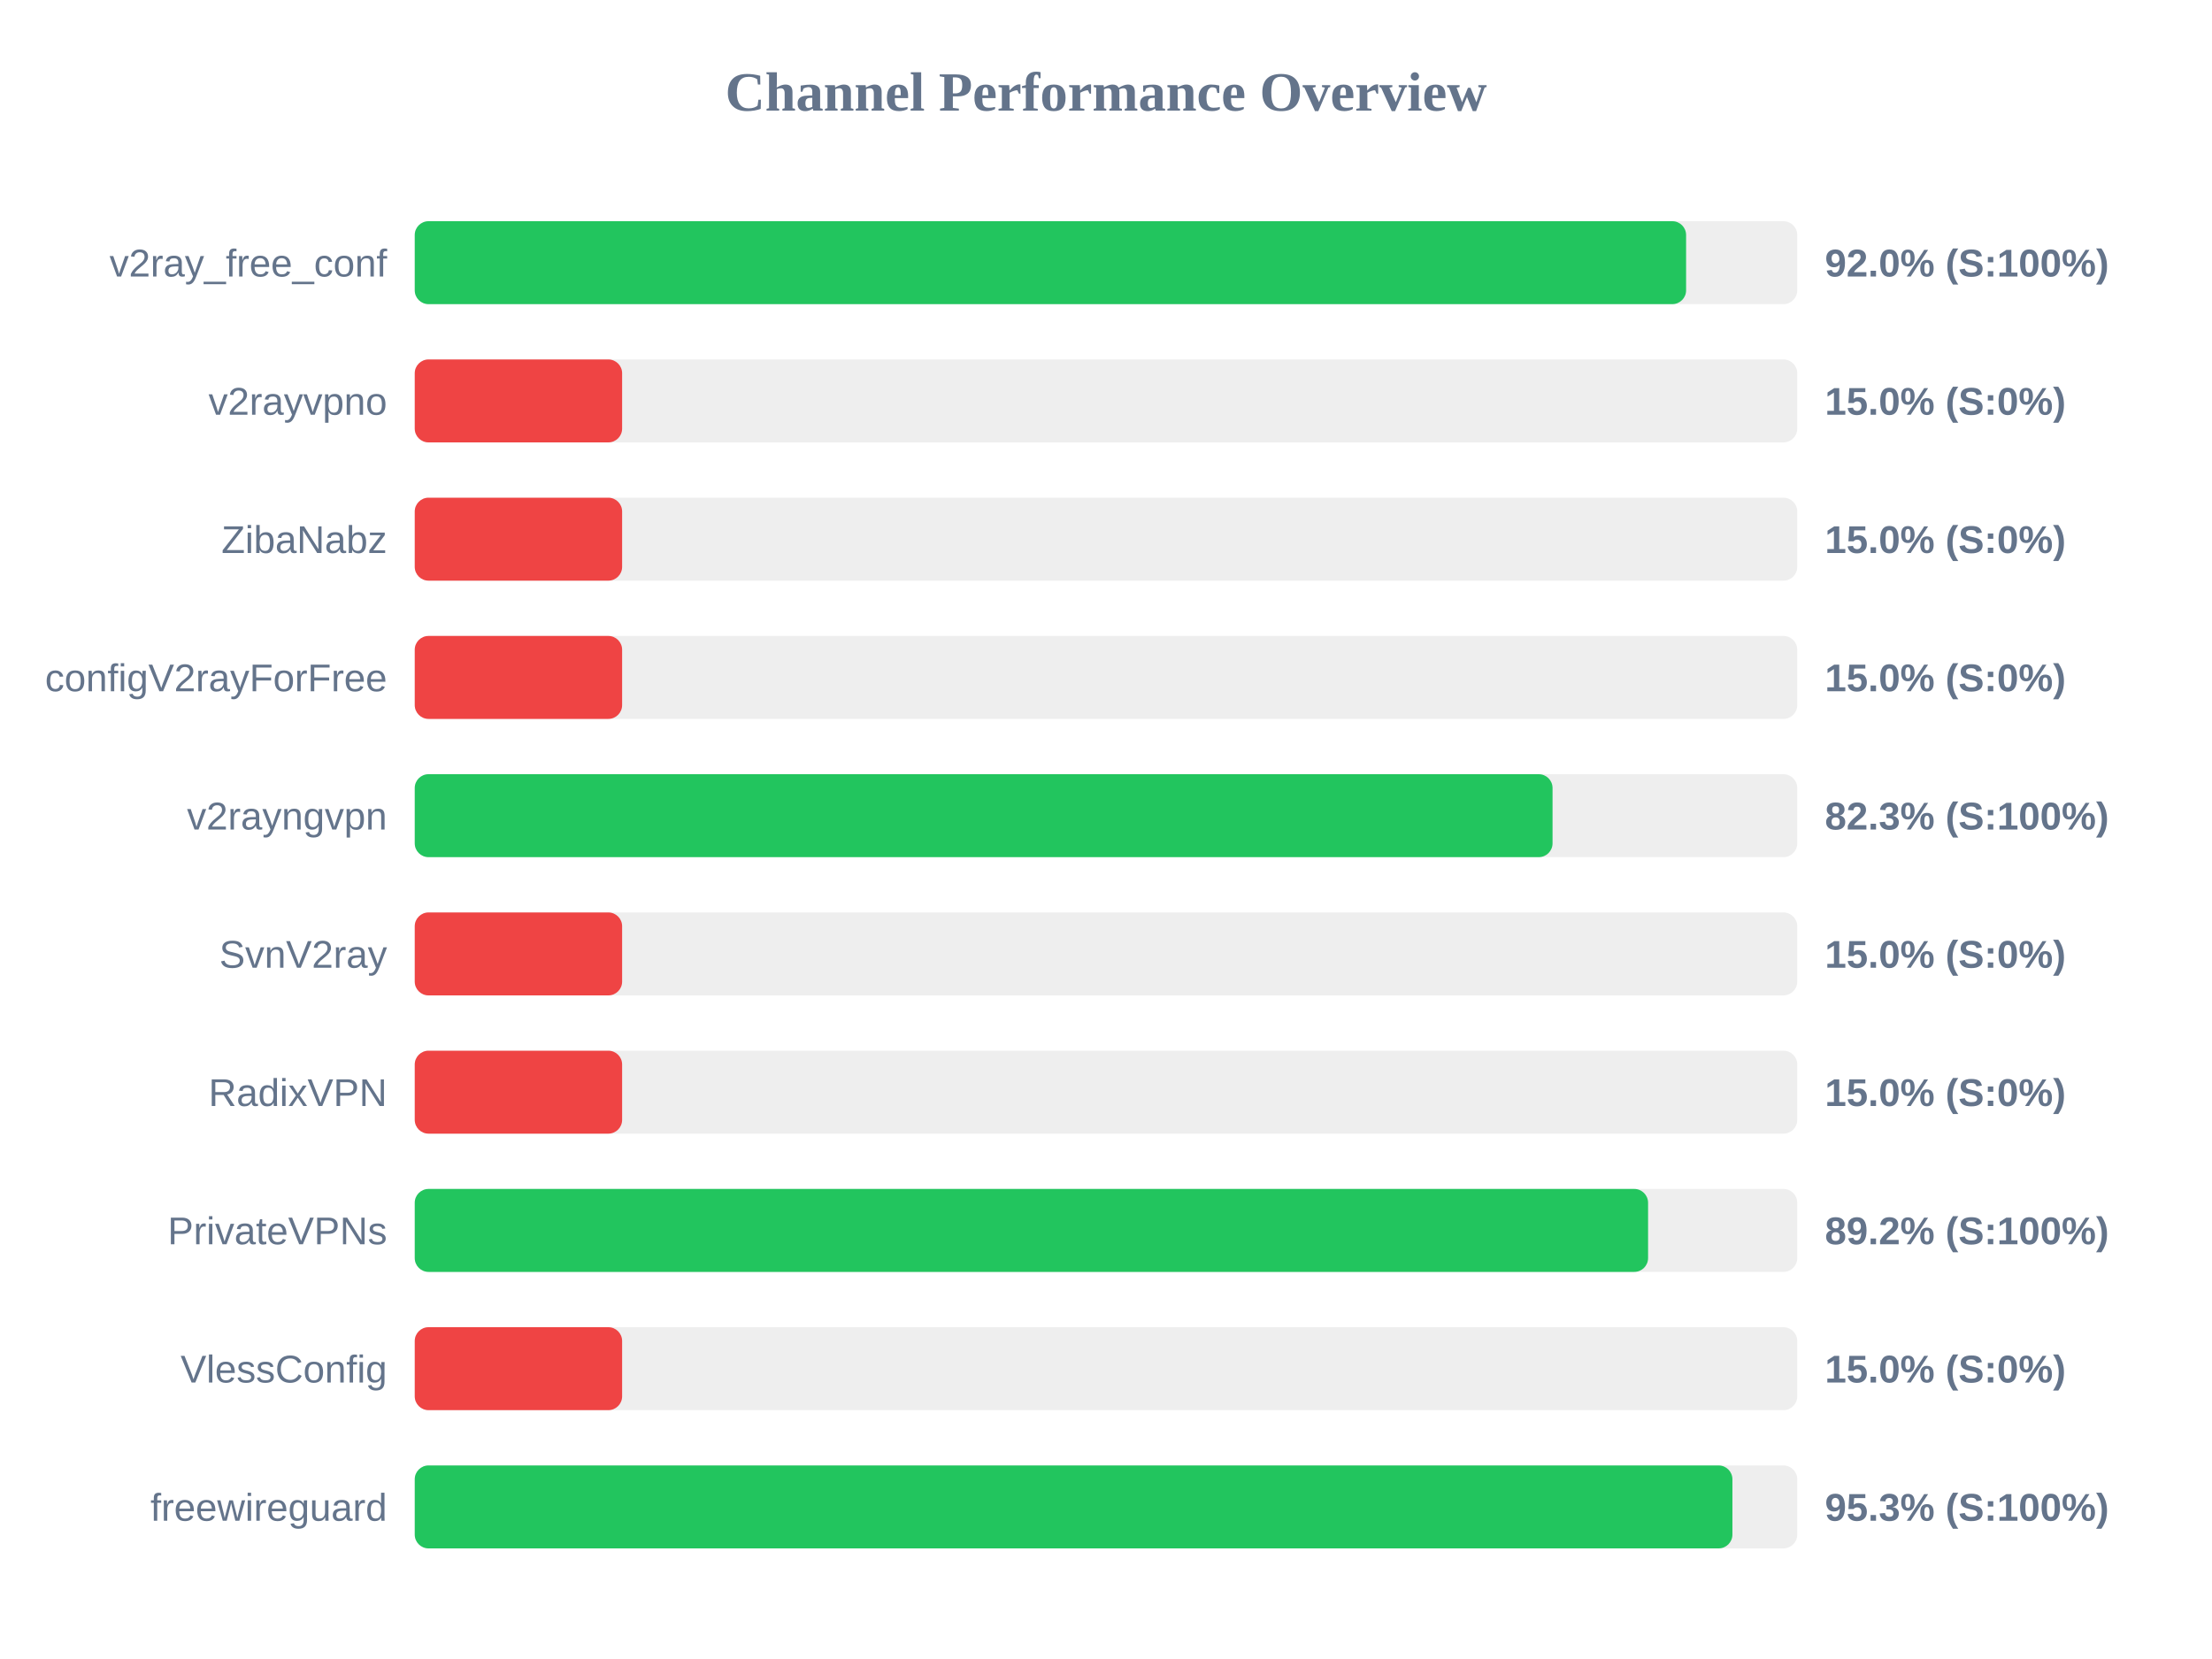
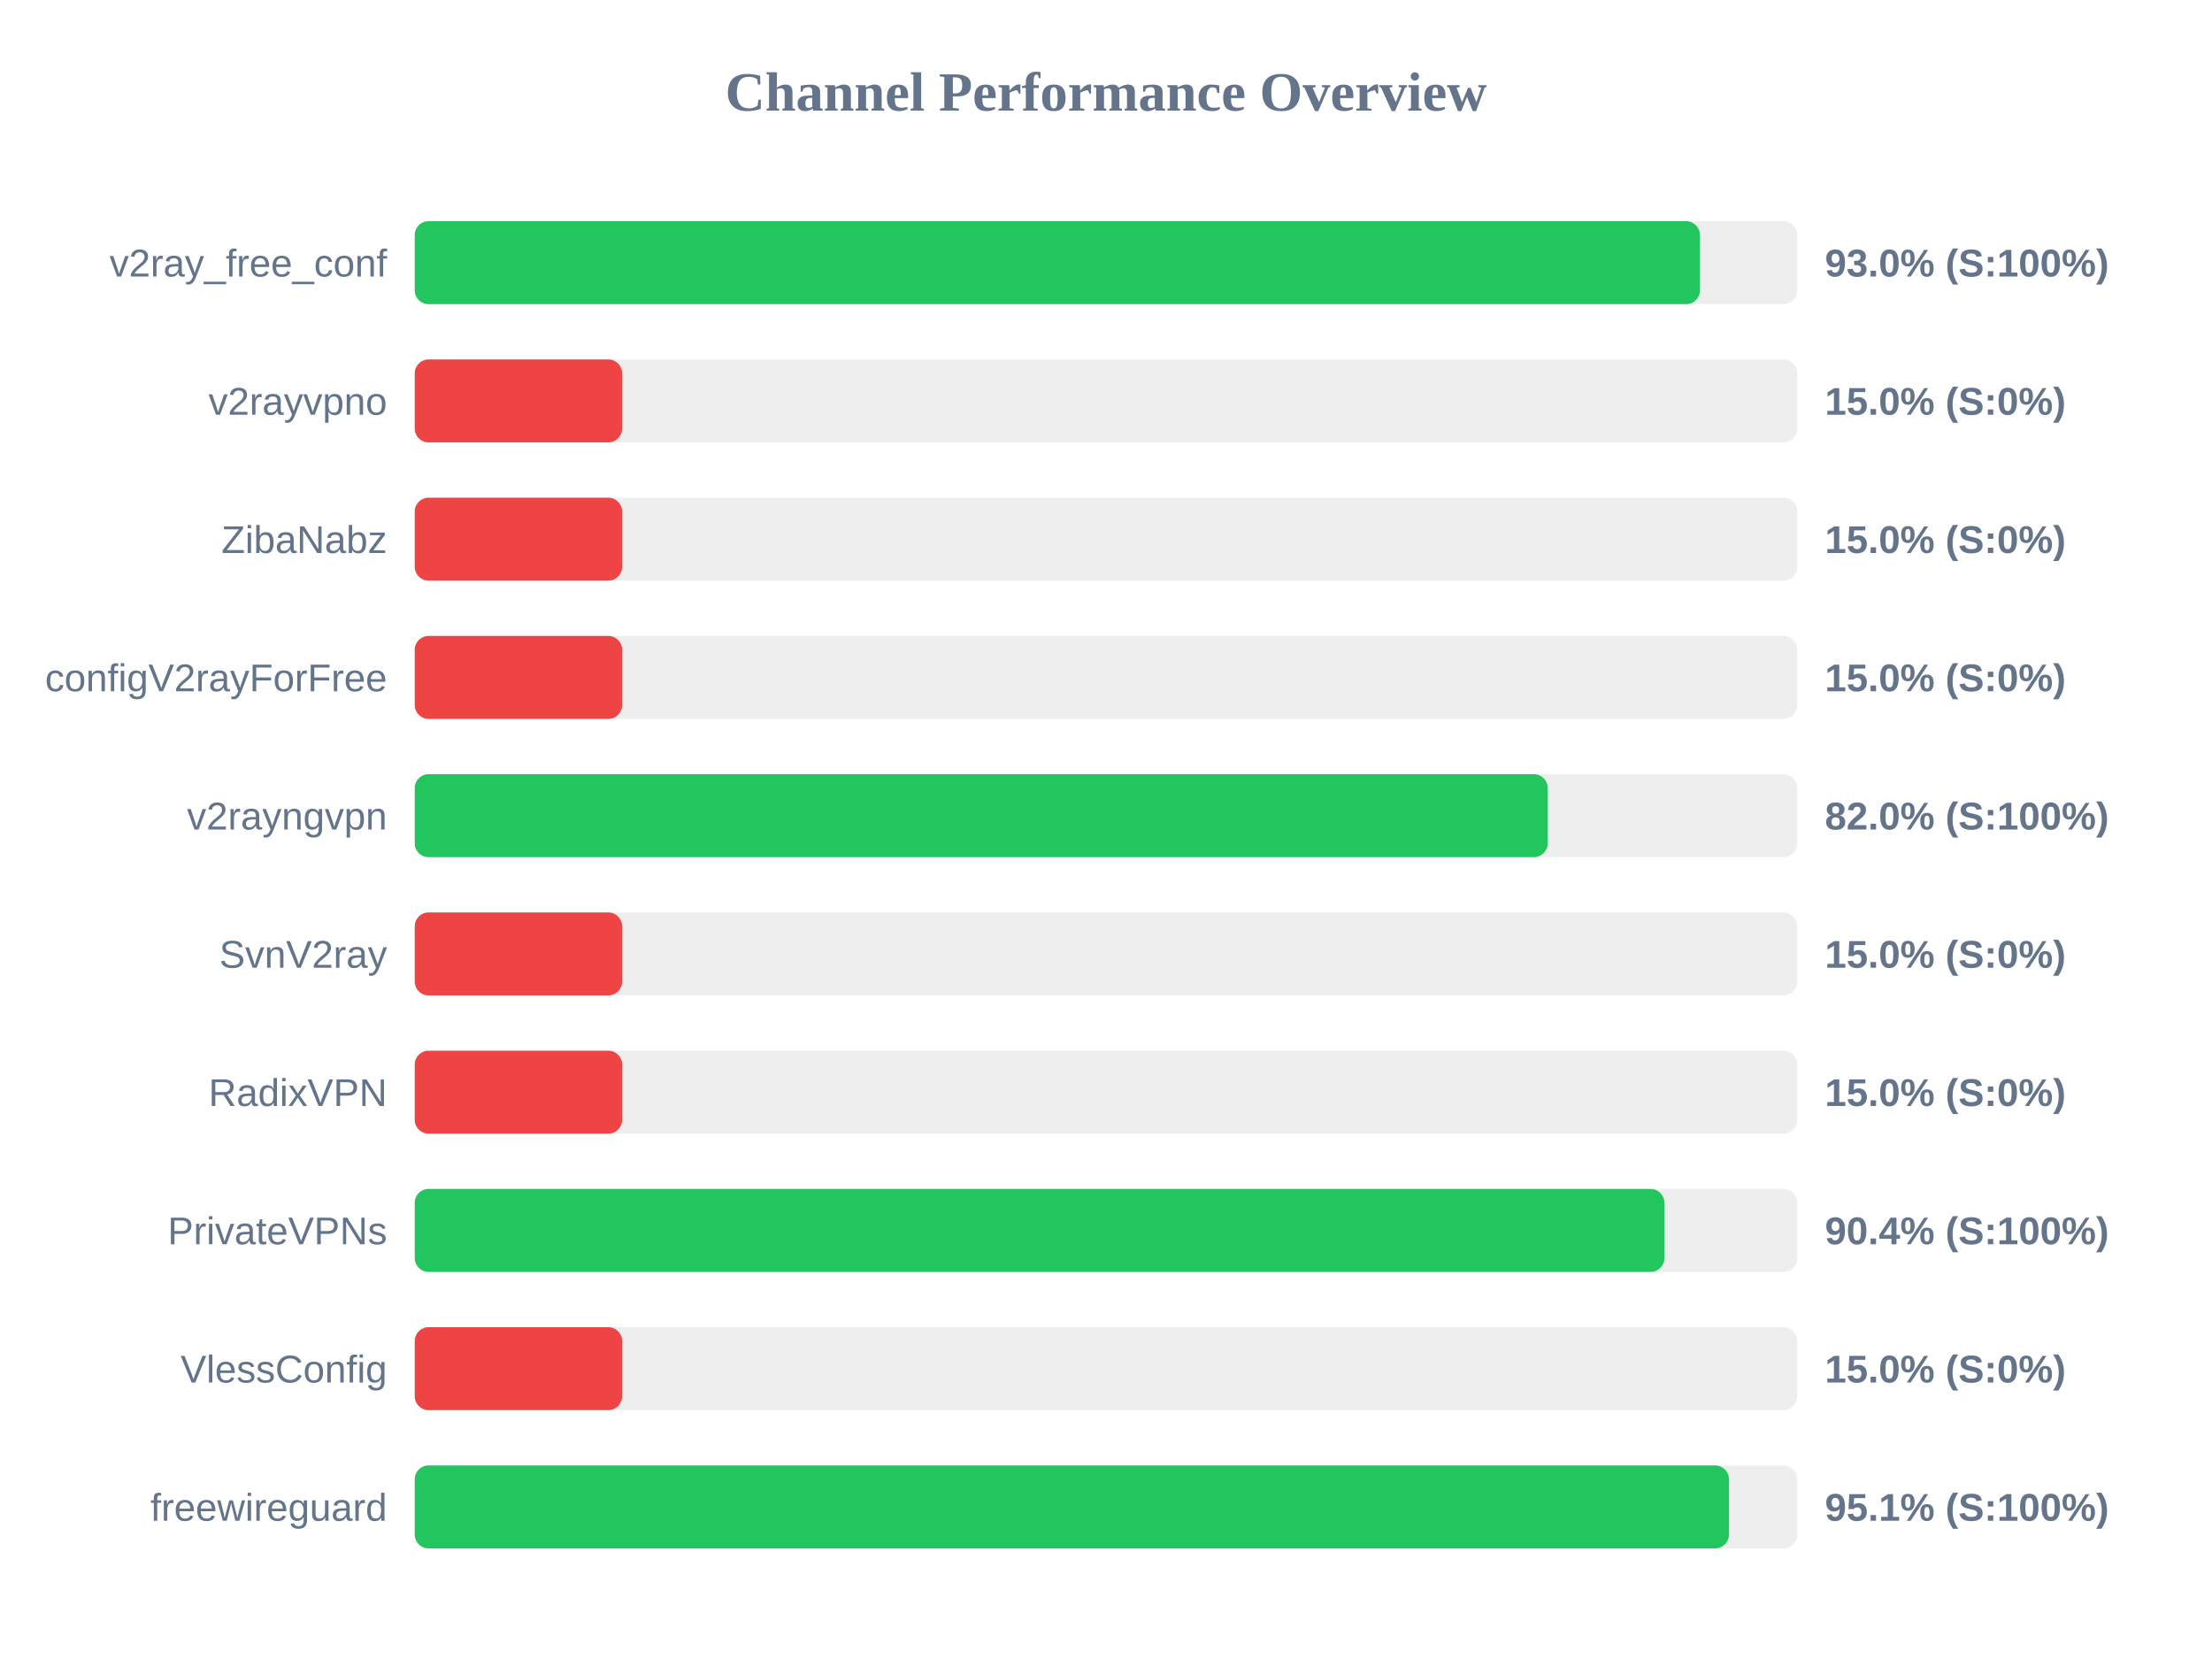
<svg xmlns="http://www.w3.org/2000/svg" width="800" height="600" version="1.1">
  <style>
        .row { font: 14px Arial; fill: #64748b; }
        .score { font: bold 14px Arial; fill: #64748b; }
    </style>
  <text x="400" y="40" text-anchor="middle" font-size="20px" font-weight="bold" fill="#64748b">Channel Performance Overview</text>
  <rect x="150" y="80" width="500" height="30" fill="#eee" rx="5" />
-   <rect x="150" y="80" width="459.8" height="30" fill="#22c55e" rx="5" />
+   <rect x="150" y="80" width="464.8" height="30" fill="#22c55e" rx="5" />
  <text x="140" y="100" text-anchor="end" class="row">v2ray_free_conf</text>
-   <text x="660" y="100" text-anchor="start" class="score">92.0% (S:100%)</text>
+   <text x="660" y="100" text-anchor="start" class="score">93.0% (S:100%)</text>
  <rect x="150" y="130" width="500" height="30" fill="#eee" rx="5" />
  <rect x="150" y="130" width="75.0" height="30" fill="#ef4444" rx="5" />
  <text x="140" y="150" text-anchor="end" class="row">v2rayvpno</text>
  <text x="660" y="150" text-anchor="start" class="score">15.0% (S:0%)</text>
  <rect x="150" y="180" width="500" height="30" fill="#eee" rx="5" />
  <rect x="150" y="180" width="75.0" height="30" fill="#ef4444" rx="5" />
  <text x="140" y="200" text-anchor="end" class="row">ZibaNabz</text>
  <text x="660" y="200" text-anchor="start" class="score">15.0% (S:0%)</text>
  <rect x="150" y="230" width="500" height="30" fill="#eee" rx="5" />
  <rect x="150" y="230" width="75.0" height="30" fill="#ef4444" rx="5" />
  <text x="140" y="250" text-anchor="end" class="row">configV2rayForFree</text>
  <text x="660" y="250" text-anchor="start" class="score">15.0% (S:0%)</text>
  <rect x="150" y="280" width="500" height="30" fill="#eee" rx="5" />
-   <rect x="150" y="280" width="411.5" height="30" fill="#22c55e" rx="5" />
+   <rect x="150" y="280" width="409.75" height="30" fill="#22c55e" rx="5" />
  <text x="140" y="300" text-anchor="end" class="row">v2rayngvpn</text>
-   <text x="660" y="300" text-anchor="start" class="score">82.3% (S:100%)</text>
+   <text x="660" y="300" text-anchor="start" class="score">82.0% (S:100%)</text>
  <rect x="150" y="330" width="500" height="30" fill="#eee" rx="5" />
  <rect x="150" y="330" width="75.0" height="30" fill="#ef4444" rx="5" />
  <text x="140" y="350" text-anchor="end" class="row">SvnV2ray</text>
  <text x="660" y="350" text-anchor="start" class="score">15.0% (S:0%)</text>
  <rect x="150" y="380" width="500" height="30" fill="#eee" rx="5" />
  <rect x="150" y="380" width="75.0" height="30" fill="#ef4444" rx="5" />
  <text x="140" y="400" text-anchor="end" class="row">RadixVPN</text>
  <text x="660" y="400" text-anchor="start" class="score">15.0% (S:0%)</text>
  <rect x="150" y="430" width="500" height="30" fill="#eee" rx="5" />
-   <rect x="150" y="430" width="446.05" height="30" fill="#22c55e" rx="5" />
+   <rect x="150" y="430" width="451.95" height="30" fill="#22c55e" rx="5" />
  <text x="140" y="450" text-anchor="end" class="row">PrivateVPNs</text>
-   <text x="660" y="450" text-anchor="start" class="score">89.2% (S:100%)</text>
+   <text x="660" y="450" text-anchor="start" class="score">90.4% (S:100%)</text>
  <rect x="150" y="480" width="500" height="30" fill="#eee" rx="5" />
  <rect x="150" y="480" width="75.0" height="30" fill="#ef4444" rx="5" />
  <text x="140" y="500" text-anchor="end" class="row">VlessConfig</text>
  <text x="660" y="500" text-anchor="start" class="score">15.0% (S:0%)</text>
  <rect x="150" y="530" width="500" height="30" fill="#eee" rx="5" />
-   <rect x="150" y="530" width="476.55" height="30" fill="#22c55e" rx="5" />
+   <rect x="150" y="530" width="475.3" height="30" fill="#22c55e" rx="5" />
  <text x="140" y="550" text-anchor="end" class="row">freewireguard</text>
-   <text x="660" y="550" text-anchor="start" class="score">95.3% (S:100%)</text>
+   <text x="660" y="550" text-anchor="start" class="score">95.1% (S:100%)</text>
</svg>
